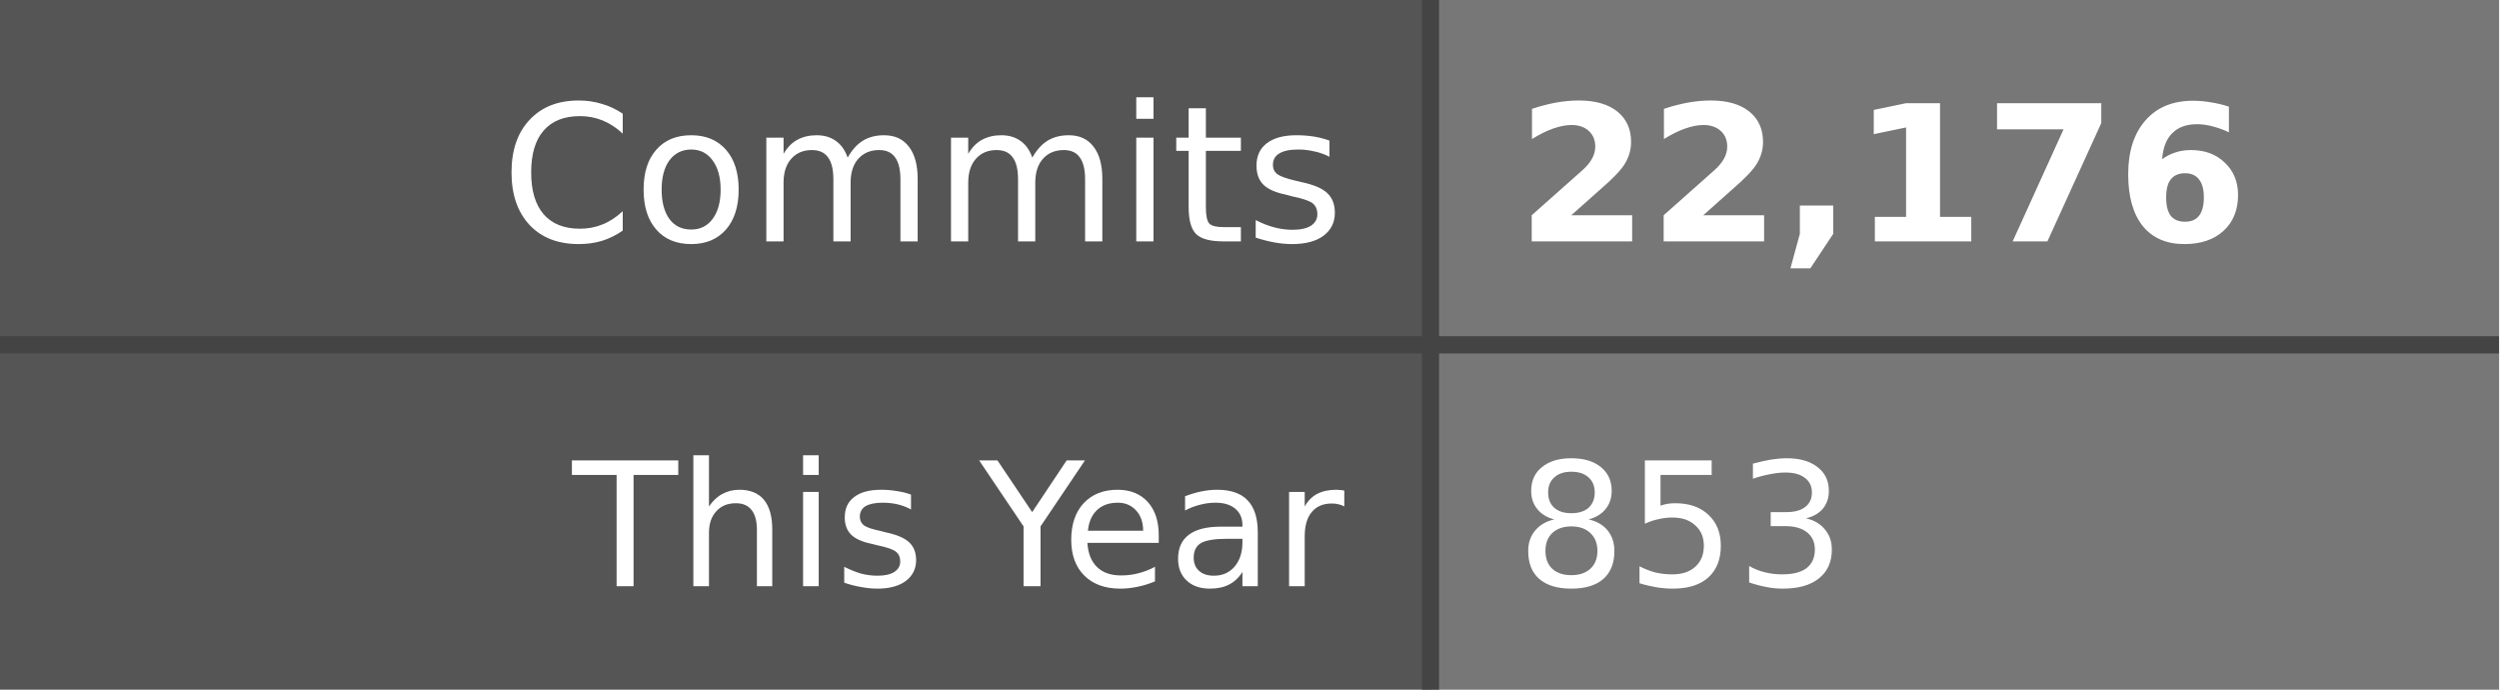
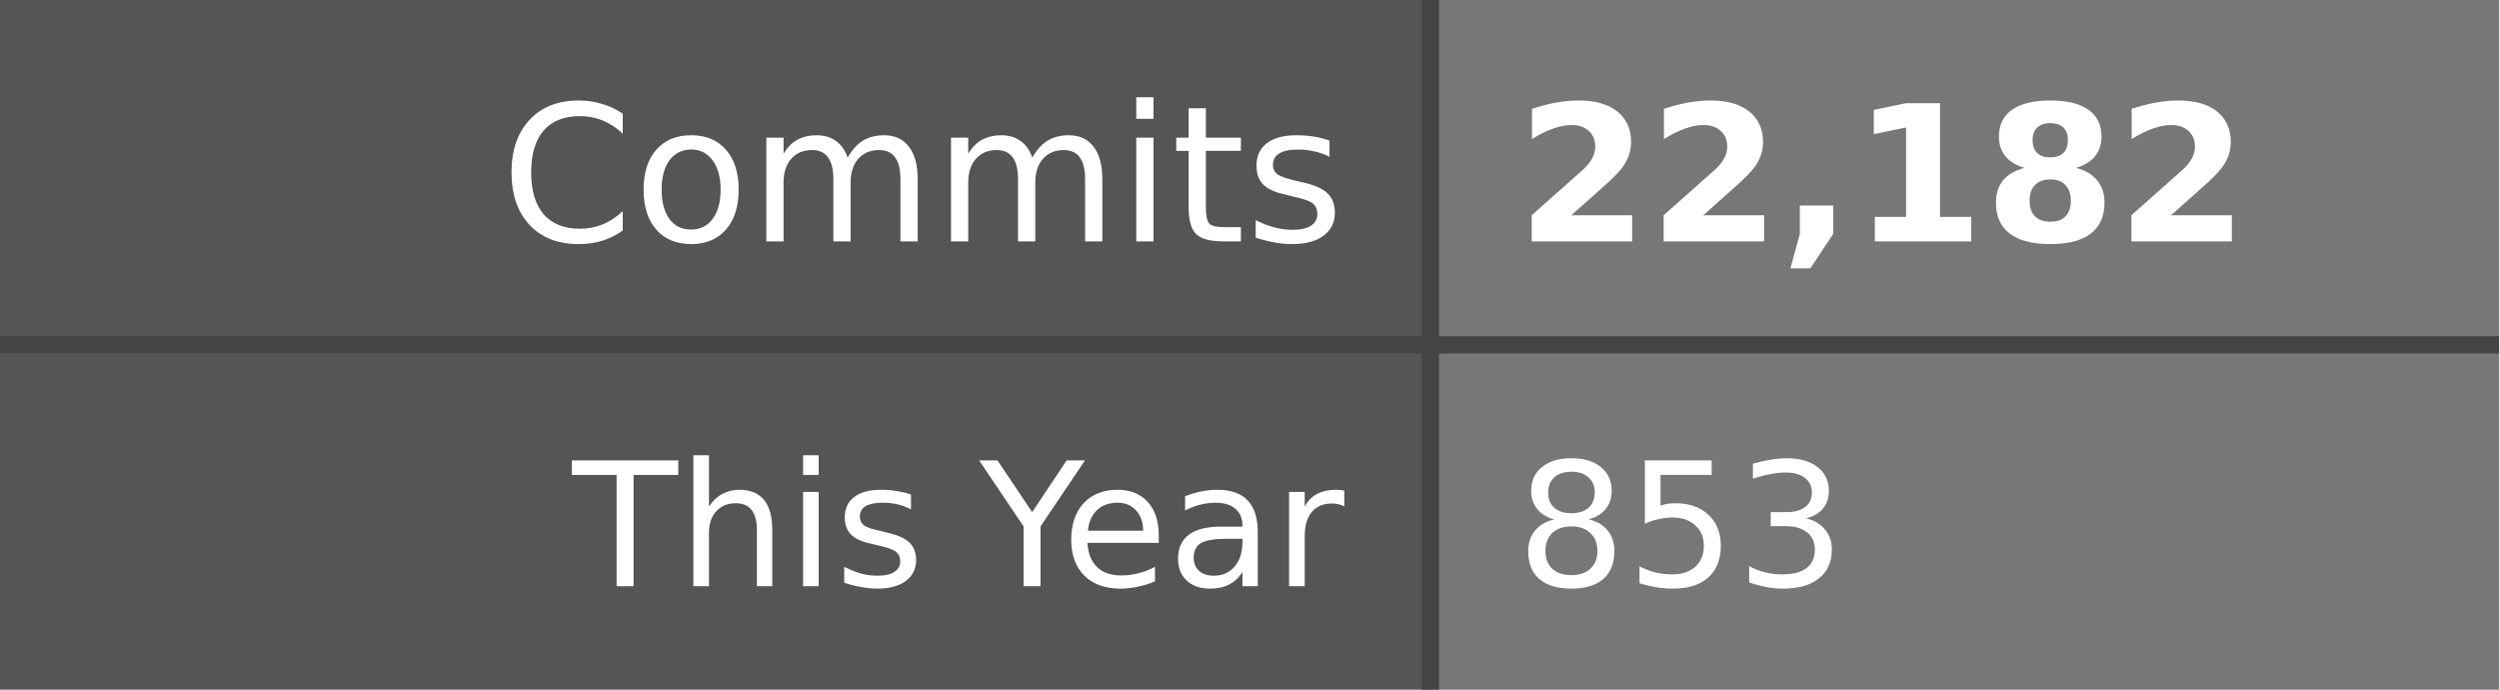
- <svg xmlns="http://www.w3.org/2000/svg" width="145" height="40" role="img" aria-label="Commits: 22,176, This Year: 853">
+ <svg xmlns="http://www.w3.org/2000/svg" width="145" height="40" role="img" aria-label="Commits: 22,182, This Year: 853">
  <style>
    .label-bg { fill: #555; }
    .value-bg { fill: #777; }
    .label-text { fill: #fff; }
    .value-text { fill: #fff; }
    .divider { stroke: #444; }
    
    @media (prefers-color-scheme: dark) {
      .label-bg { fill: #2d333b; }
      .value-bg { fill: #444c56; }
      .label-text { fill: #adbac7; }
      .value-text { fill: #cdd9e5; }
      .divider { stroke: #545d68; }
    }
    
    @media (prefers-color-scheme: light) {
      .label-bg { fill: #e1e4e8; }
      .value-bg { fill: #fafbfc; }
      .label-text { fill: #24292e; }
      .value-text { fill: #24292e; }
      .divider { stroke: #d1d5da; }
    }
  </style>
  <rect class="label-bg" width="83" height="20" x="0" y="0" />
  <rect class="value-bg" width="62" height="20" x="83" y="0" />
  <rect class="label-bg" width="83" height="20" x="0" y="20" />
  <rect class="value-bg" width="62" height="20" x="83" y="20" />
  <line class="divider" x1="0" y1="20" x2="145" y2="20" stroke-width="1" />
  <line class="divider" x1="83" y1="0" x2="83" y2="40" stroke-width="1" />
  <g font-family="Verdana,Geneva,DejaVu Sans,sans-serif" text-rendering="geometricPrecision" font-size="11">
    <text class="label-text" x="78" y="14" text-anchor="end">Commits</text>
-     <text class="value-text" x="88" y="14" text-anchor="start" font-weight="bold">22,176</text>
+     <text class="value-text" x="88" y="14" text-anchor="start" font-weight="bold">22,182</text>
    <text class="label-text" x="78" y="34" text-anchor="end" font-size="10">This Year</text>
    <text class="value-text" x="88" y="34" text-anchor="start" font-size="10">853</text>
  </g>
</svg>
